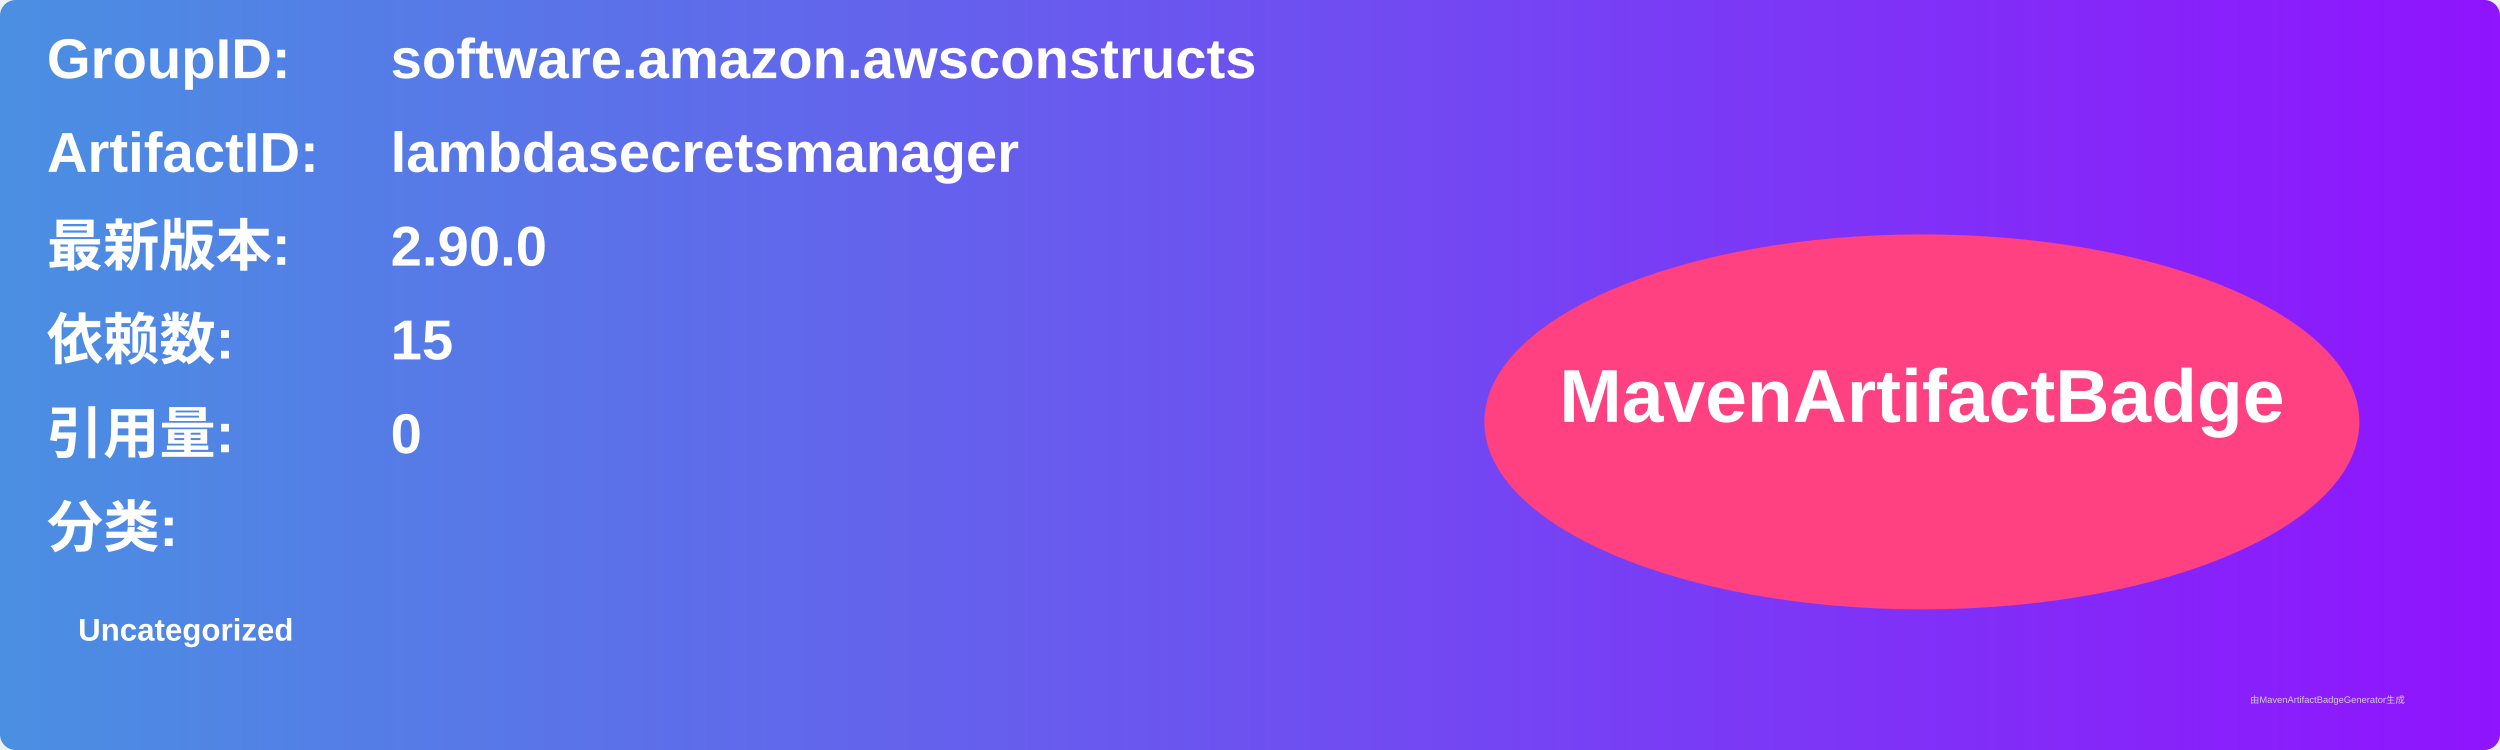
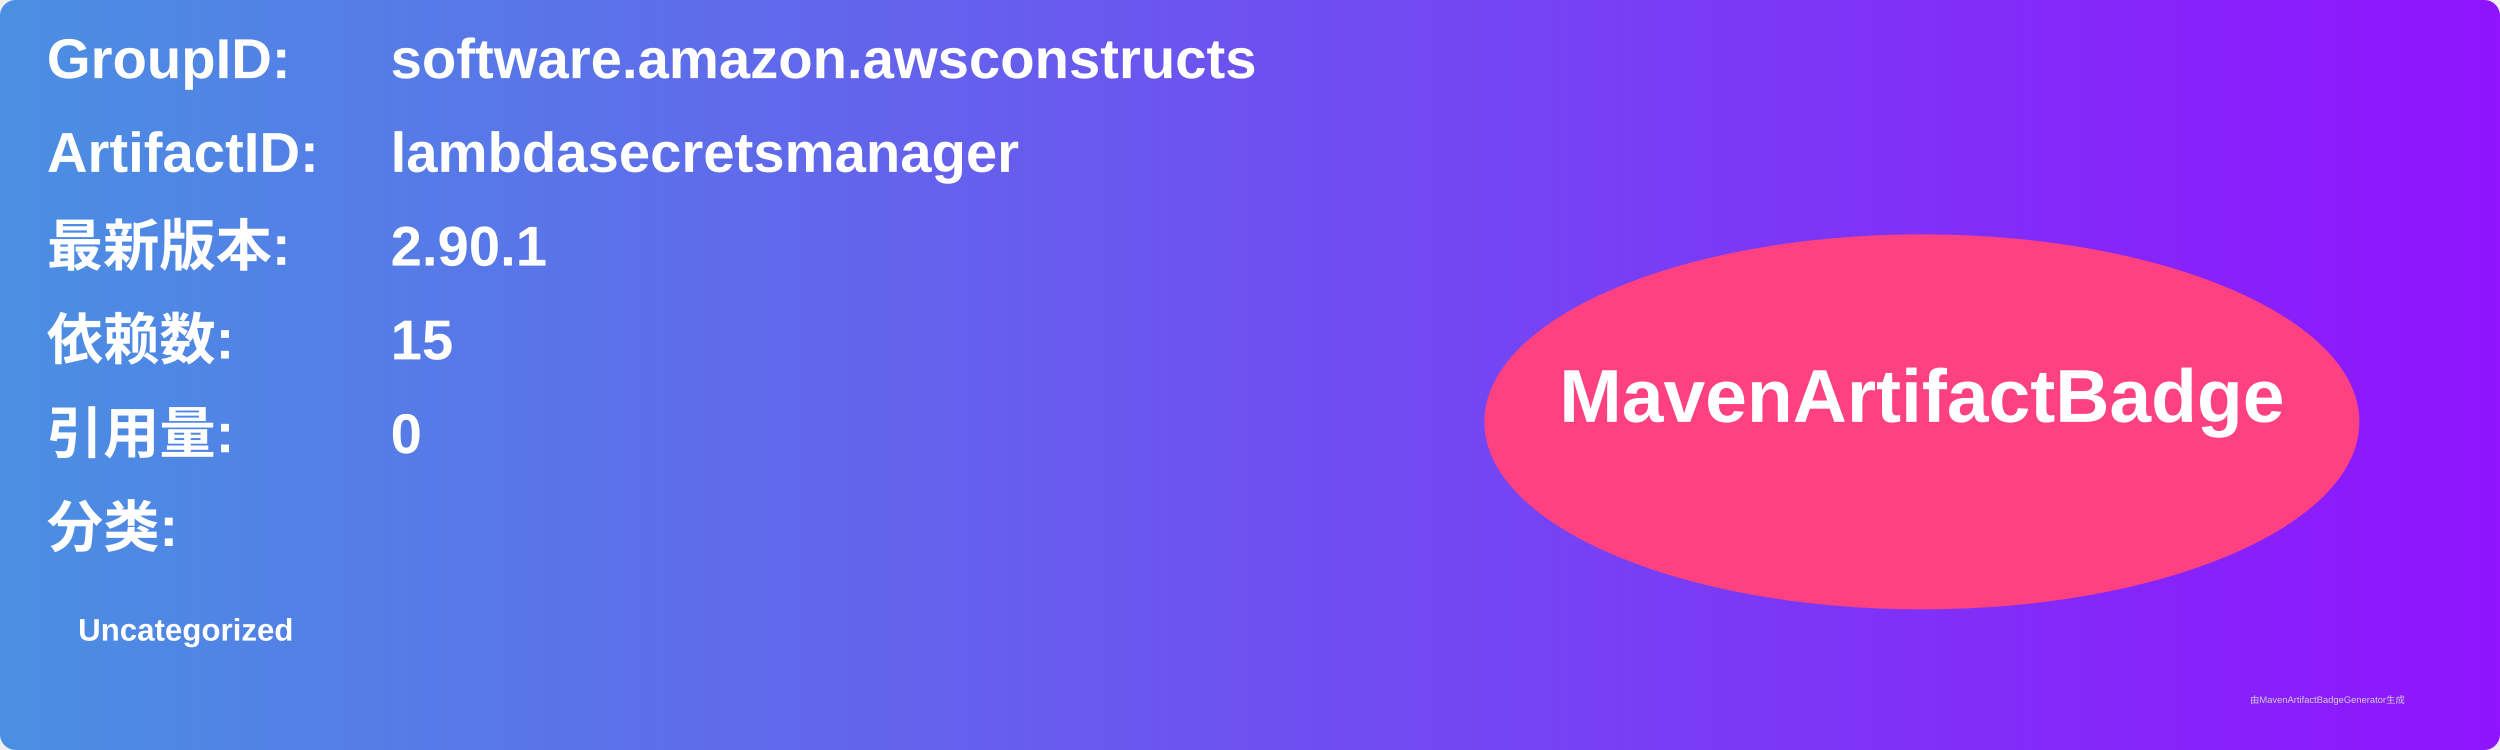
<svg xmlns="http://www.w3.org/2000/svg" width="800" height="240" viewBox="0 0 800 240">
  <linearGradient id="grad" x1="0%" y1="0%" x2="100%" y2="0%">
    <stop offset="0%" stop-color="#4a90e2" />
    <stop offset="100%" stop-color="#9013fe" />
  </linearGradient>
  <rect width="100%" height="100%" rx="5" ry="5" fill="url(#grad)" />
  <g transform="translate(15, 15)">
    <text x="0" y="10" font-family="Arial" font-size="18" fill="white" font-weight="bold" width="260">GroupID:</text>
    <text x="110" y="10" font-family="Arial" font-size="18" fill="white" font-weight="bold" width="460">software.amazon.awsconstructs</text>
    <text x="0" y="40" font-family="Arial" font-size="18" fill="white" font-weight="bold" width="260">ArtifactID:</text>
    <text x="110" y="40" font-family="Arial" font-size="18" fill="white" font-weight="bold" width="460">lambdasecretsmanager</text>
    <text x="0" y="70" font-family="Arial" font-size="18" fill="white" font-weight="bold">最新版本:</text>
    <text x="110" y="70" font-family="Arial" font-size="18" fill="white" font-weight="bold">
-       <tspan font-weight="bold">2.90.0</tspan>
+       <tspan font-weight="bold">2.90.1</tspan>
    </text>
    <text x="0" y="100" font-family="Arial" font-size="18" fill="white" font-weight="bold">依赖数: </text>
    <text x="110" y="100" font-family="Arial" font-size="18" fill="white">
      <tspan font-weight="bold">15</tspan>
    </text>
    <text x="0" y="130" font-family="Arial" font-size="18" fill="white" font-weight="bold">引用量: </text>
    <text x="110" y="130" font-family="Arial" font-size="18" fill="white">
      <tspan font-weight="bold">0</tspan>
    </text>
    <text x="0" y="160" font-family="Arial" font-size="18" fill="white" font-weight="bold">分类:</text>
    <text x="10" y="190" font-family="Arial" font-size="10" fill="white">
      <tspan font-weight="bold">Uncategorized</tspan>
    </text>
    <ellipse cx="600" cy="120" rx="140" ry="60" fill="#ff4081" />
    <text x="600" y="120" text-anchor="middle" font-family="Arial" font-size="24" fill="white" font-weight="bold">MavenArtifactBadge</text>
  </g>
  <text x="720" y="225" font-family="Arial" font-size="3" fill="#d0d0d0">由MavenArtifactBadgeGenerator生成</text>
</svg>
